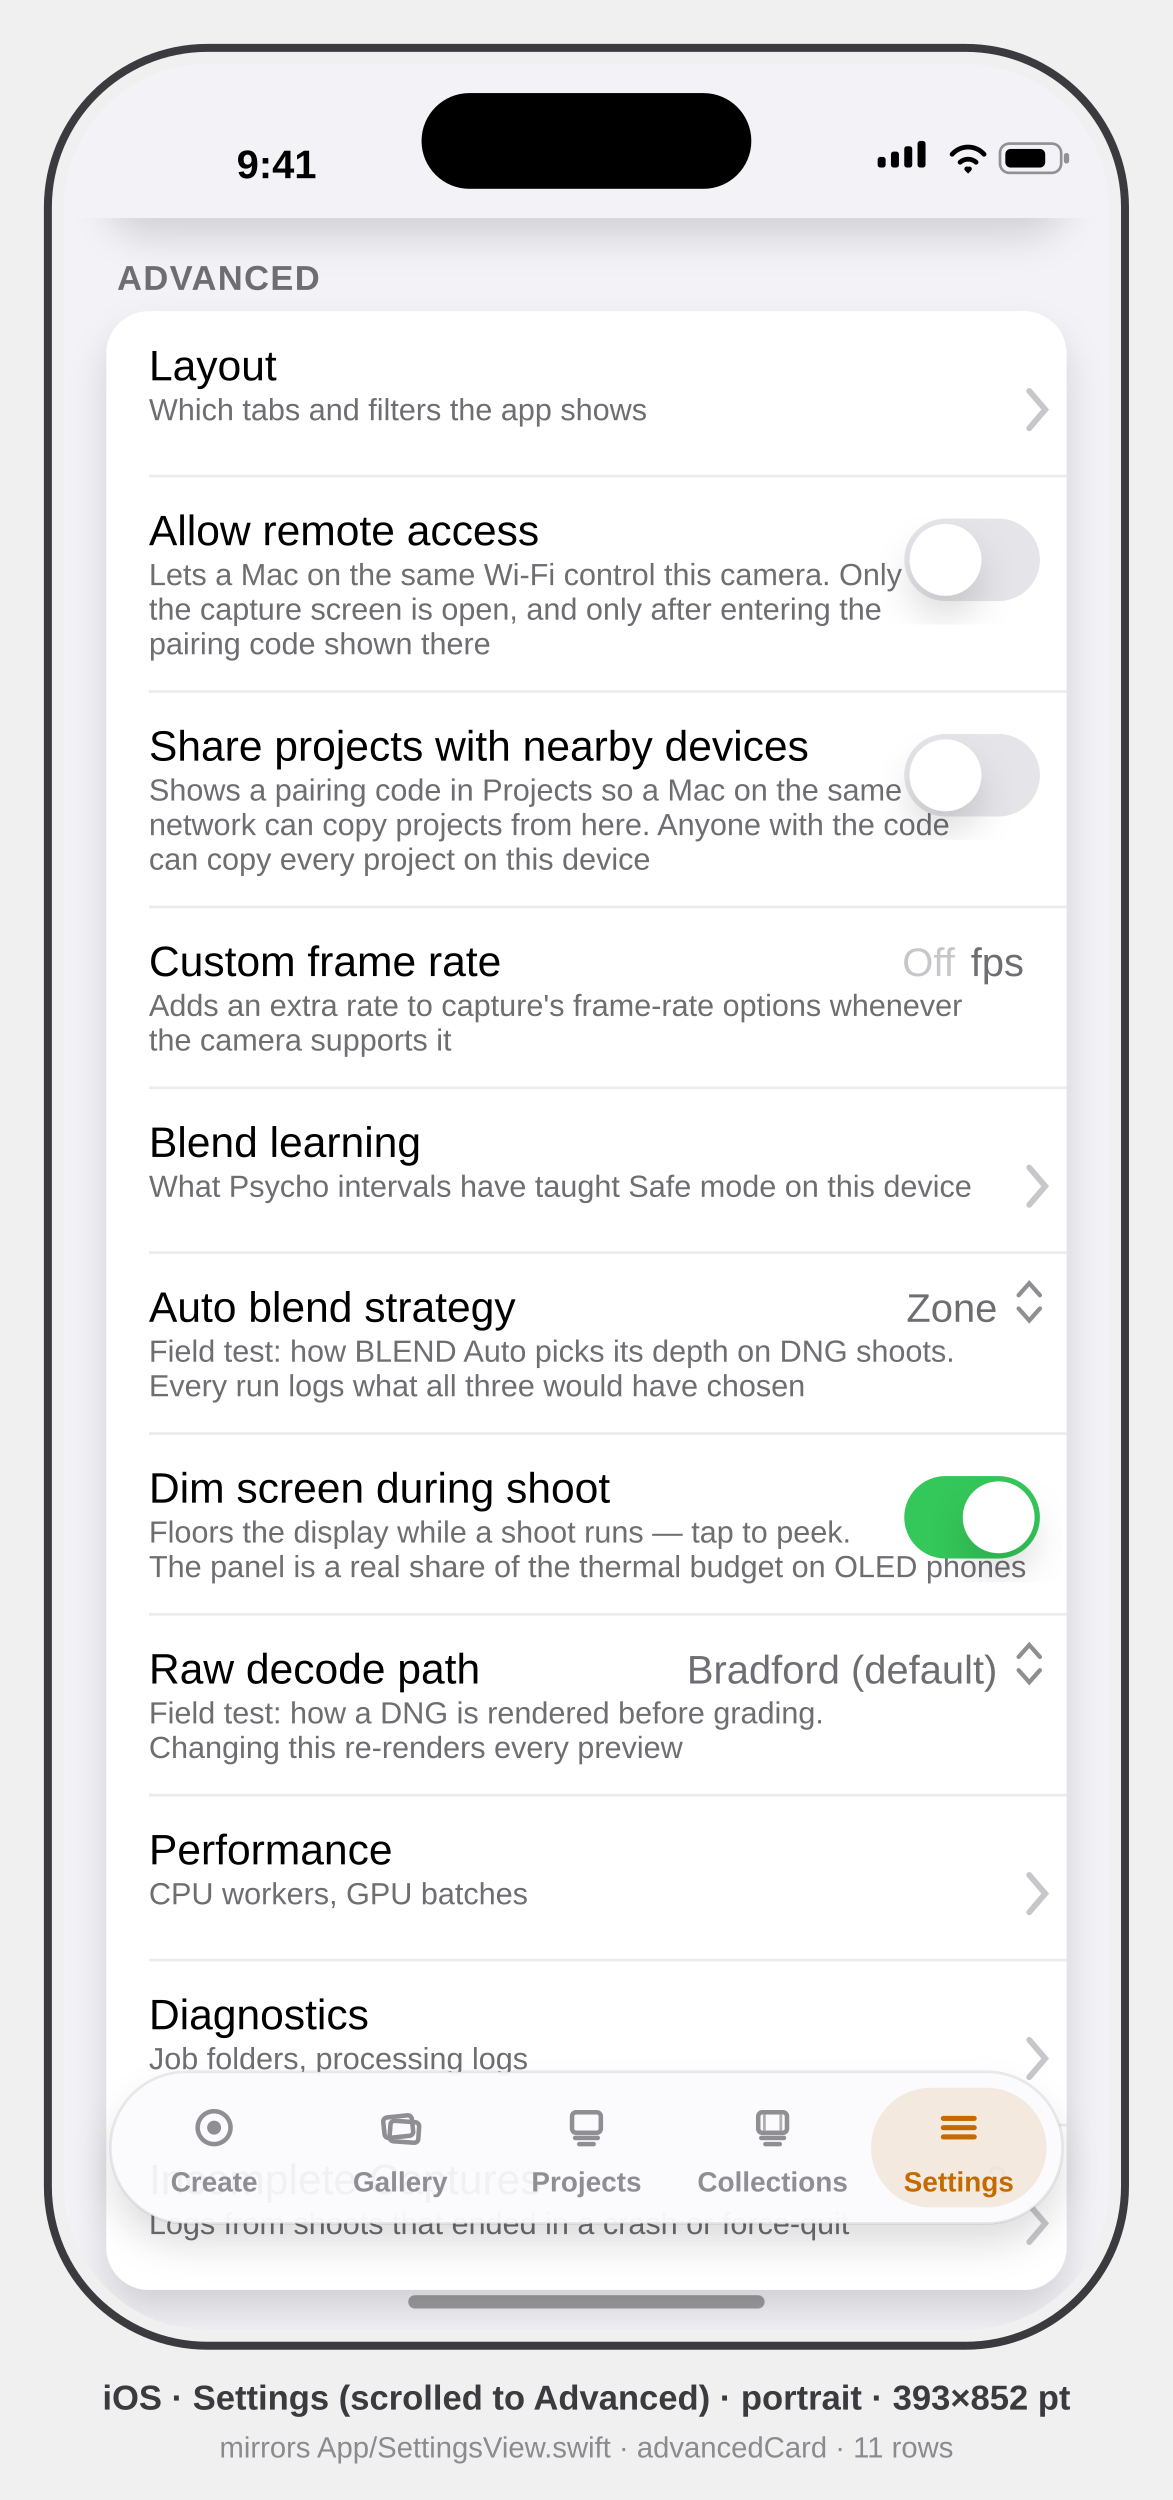
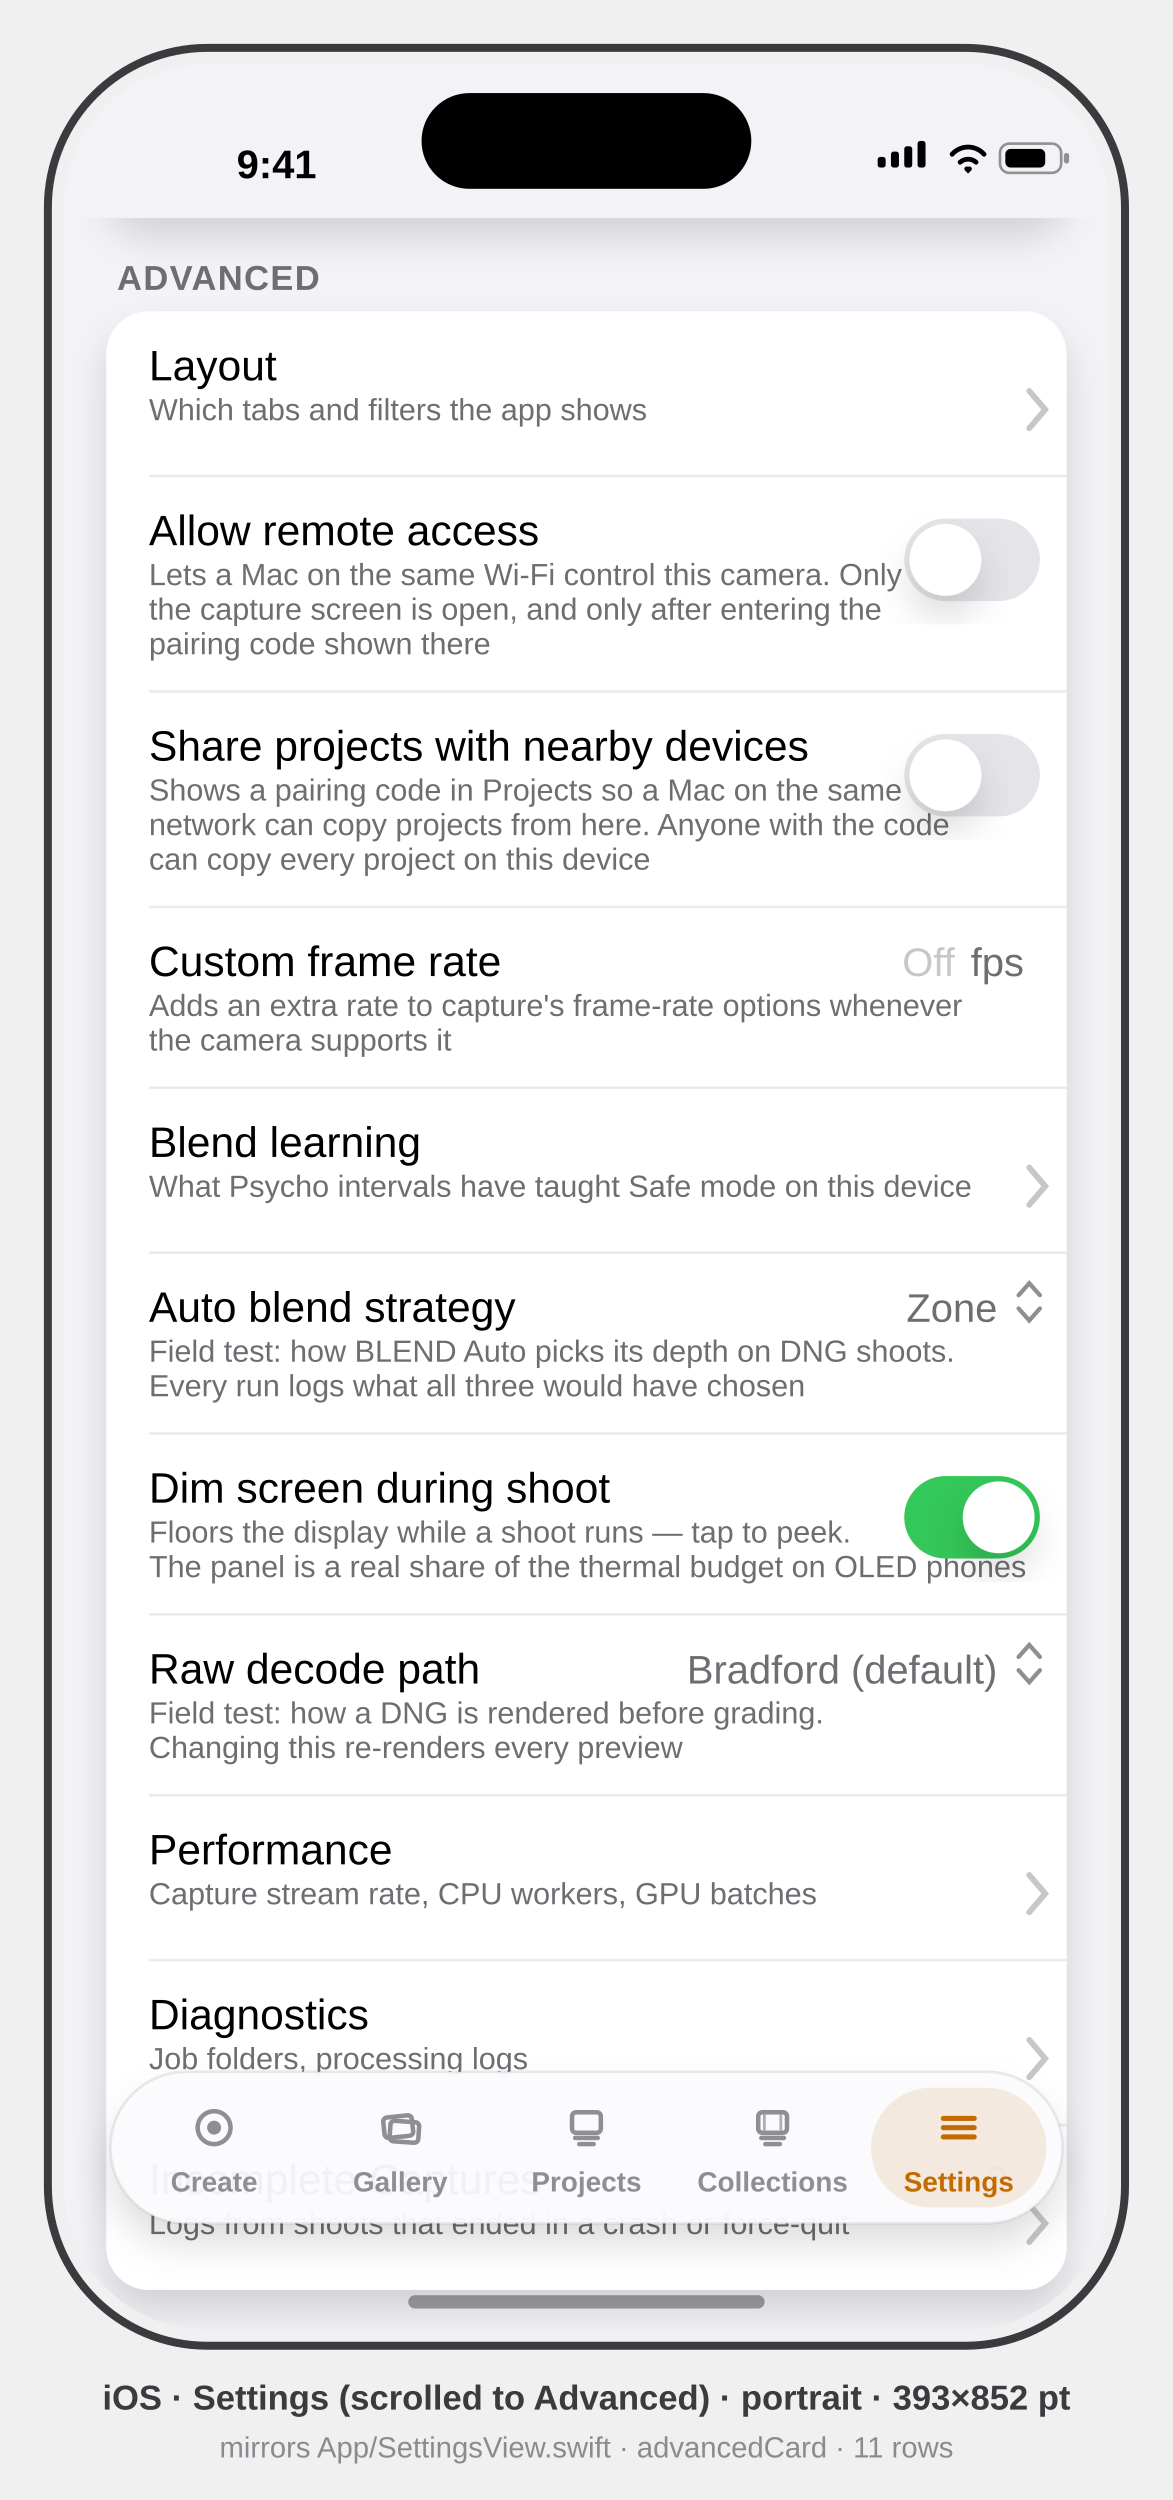
<svg xmlns="http://www.w3.org/2000/svg" viewBox="0 0 441 940" font-family="-apple-system, BlinkMacSystemFont, 'SF Pro Text', 'Helvetica Neue', Arial, sans-serif">
  <defs>
    <clipPath id="screen">
      <rect x="24" y="24" width="393" height="852" rx="54" />
    </clipPath>
    <clipPath id="scroll">
      <rect x="0" y="58" width="393" height="794" />
    </clipPath>
    <filter id="soft" x="-40%" y="-40%" width="180%" height="180%">
      <feDropShadow dx="0" dy="8" stdDeviation="7" flood-color="#000" flood-opacity="0.14" />
    </filter>
  </defs>
  <style>text{font-family:inherit}.sb{font-weight:600}.b{font-weight:700}.sec{fill:#6D6D72}.hdr{font-size:13px;font-weight:600;fill:#6D6D72;letter-spacing:0.5px}.ttl{font-size:16px;fill:#000}.sub{font-size:11.5px;fill:#6D6D72}</style>
  <rect x="18" y="18" width="405" height="864" rx="60" fill="none" stroke="#3A3A3F" stroke-width="3" />
  <g clip-path="url(#screen)">
    <rect x="24" y="24" width="393" height="852" fill="#F2F2F7" />
    <g transform="translate(24,24)">
      <g id="status-bar" fill="#000">
        <text x="80" y="43" font-size="15" class="sb" text-anchor="middle">9:41</text>
        <g>
          <rect x="306" y="35" width="3" height="4" rx="1" />
          <rect x="311" y="33" width="3" height="6" rx="1" />
          <rect x="316" y="31" width="3" height="8" rx="1" />
          <rect x="321" y="29" width="3" height="10" rx="1" />
        </g>
        <path d="M334 34 a8 8 0 0 1 12 0 M337 37 a4.5 4.5 0 0 1 6 0 M339.5 39.5 l0.5 0.5 0.5 -0.5" stroke="#000" stroke-width="1.8" fill="none" stroke-linecap="round" />
        <g>
          <rect x="352" y="30" width="23" height="11" rx="3.5" fill="none" stroke="#000" stroke-opacity="0.4" />
          <rect x="376" y="33.5" width="2" height="4" rx="1" fill="#000" fill-opacity="0.4" />
          <rect x="354" y="32" width="15" height="7" rx="2" />
        </g>
      </g>
      <g clip-path="url(#scroll)">
        <g transform="translate(0,-347)">
          <text x="20" y="190" class="hdr">STORAGE</text>
          <g id="storage-card">
            <rect x="16" y="198" width="361" height="206" rx="16" fill="#FFF" filter="url(#soft)" />
            <text x="32" y="225" class="ttl">Free on this device</text>
            <text x="361" y="225" font-size="15" class="sb" fill="#6D6D72" text-anchor="end">32.4 GB</text>
            <line x1="32" y1="239" x2="361" y2="239" stroke="#000" stroke-opacity="0.08" />
            <text x="32" y="265" class="ttl">LetsLapse library</text>
            <text x="361" y="265" font-size="15" class="sec" text-anchor="end">12.6 GB</text>
            <g id="storage-bar">
              <rect x="32" y="276" width="329" height="8" rx="4" fill="#E4E4E9" />
              <rect x="32" y="276" width="214" height="8" fill="#C36A00" />
              <rect x="246" y="276" width="100" height="8" fill="#FFB340" />
            </g>
            <g id="legend" font-size="11" fill="#6D6D72">
              <circle cx="36" cy="298" r="3.5" fill="#C36A00" />
              <text x="44" y="302">Originals 8.2 GB</text>
              <circle cx="140" cy="298" r="3.5" fill="#FFB340" />
              <text x="148" y="302">Blended clips 3.9 GB</text>
              <circle cx="266" cy="298" r="3.5" fill="#B9B9C0" />
              <text x="274" y="302">Cache 542 MB</text>
            </g>
            <line x1="32" y1="314" x2="377" y2="314" stroke="#000" stroke-opacity="0.08" />
            <text x="32" y="341" class="ttl">Review large originals</text>
            <path d="M363 329 l6 7 -6 7" stroke="#C6C6CB" stroke-width="2.2" fill="none" stroke-linecap="round" data-symbol="chevron.right" />
            <line x1="32" y1="357" x2="377" y2="357" stroke="#000" stroke-opacity="0.08" />
            <text x="32" y="384" class="ttl" fill="#C36A00">Clear cache (542 MB)</text>
          </g>
          <text x="20" y="432" class="hdr">ADVANCED</text>
          <g id="advanced-card">
            <rect x="16" y="440" width="361" height="744" rx="16" fill="#FFF" filter="url(#soft)" />
            <text x="32" y="466" class="ttl">Layout</text>
            <text x="32" y="481" class="sub">Which tabs and filters the app shows</text>
            <path d="M363 470 l6 7 -6 7" stroke="#C6C6CB" stroke-width="2.2" fill="none" stroke-linecap="round" data-symbol="chevron.right" />
            <line x1="32" y1="502" x2="377" y2="502" stroke="#000" stroke-opacity="0.08" />
            <g id="allow-remote-access-row">
              <text x="32" y="528" class="ttl">Allow remote access</text>
              <text x="32" y="543" class="sub">Lets a Mac on the same Wi-Fi control this camera. Only while</text>
              <text x="32" y="556" class="sub">the capture screen is open, and only after entering the</text>
              <text x="32" y="569" class="sub">pairing code shown there</text>
              <rect x="316" y="518" width="51" height="31" rx="15.5" fill="#E4E4E9" />
              <circle cx="331.5" cy="533.5" r="13.5" fill="#FFF" filter="url(#soft)" />
            </g>
            <line x1="32" y1="583" x2="377" y2="583" stroke="#000" stroke-opacity="0.08" />
            <g id="share-projects-row">
              <text x="32" y="609" class="ttl">Share projects with nearby devices</text>
              <text x="32" y="624" class="sub">Shows a pairing code in Projects so a Mac on the same</text>
              <text x="32" y="637" class="sub">network can copy projects from here. Anyone with the code</text>
              <text x="32" y="650" class="sub">can copy every project on this device</text>
              <rect x="316" y="599" width="51" height="31" rx="15.5" fill="#E4E4E9" />
              <circle cx="331.5" cy="614.5" r="13.5" fill="#FFF" filter="url(#soft)" />
            </g>
            <line x1="32" y1="664" x2="377" y2="664" stroke="#000" stroke-opacity="0.08" />
            <text x="32" y="690" class="ttl">Custom frame rate</text>
            <text x="32" y="705" class="sub">Adds an extra rate to capture's frame-rate options whenever</text>
            <text x="32" y="718" class="sub">the camera supports it</text>
            <text x="335" y="690" font-size="15" fill="#C6C6CB" text-anchor="end">Off</text>
            <text x="361" y="690" font-size="15" class="sec" text-anchor="end">fps</text>
            <line x1="32" y1="732" x2="377" y2="732" stroke="#000" stroke-opacity="0.08" />
            <text x="32" y="758" class="ttl">Blend learning</text>
            <text x="32" y="773" class="sub">What Psycho intervals have taught Safe mode on this device</text>
            <path d="M363 762 l6 7 -6 7" stroke="#C6C6CB" stroke-width="2.2" fill="none" stroke-linecap="round" data-symbol="chevron.right" />
            <line x1="32" y1="794" x2="377" y2="794" stroke="#000" stroke-opacity="0.08" />
            <g id="auto-blend-strategy-row">
              <text x="32" y="820" class="ttl">Auto blend strategy</text>
              <text x="32" y="835" class="sub">Field test: how BLEND Auto picks its depth on DNG shoots.</text>
              <text x="32" y="848" class="sub">Every run logs what all three would have chosen</text>
              <text x="351" y="820" font-size="15" class="sec" text-anchor="end">Zone</text>
              <path d="M359 810 l4 -4.5 4 4.5 m-8 5 l4 4.5 4 -4.5" stroke="#8E8E93" stroke-width="1.6" fill="none" stroke-linecap="round" data-symbol="chevron.up.chevron.down" />
            </g>
            <line x1="32" y1="862" x2="377" y2="862" stroke="#000" stroke-opacity="0.08" />
            <g id="dim-screen-row">
              <text x="32" y="888" class="ttl">Dim screen during shoot</text>
              <text x="32" y="903" class="sub">Floors the display while a shoot runs — tap to peek.</text>
              <text x="32" y="916" class="sub">The panel is a real share of the thermal budget on OLED phones</text>
              <rect x="316" y="878" width="51" height="31" rx="15.5" fill="#34C759" />
              <circle cx="351.5" cy="893.5" r="13.5" fill="#FFF" filter="url(#soft)" />
            </g>
            <line x1="32" y1="930" x2="377" y2="930" stroke="#000" stroke-opacity="0.08" />
            <g id="raw-decode-path-row">
              <text x="32" y="956" class="ttl">Raw decode path</text>
              <text x="32" y="971" class="sub">Field test: how a DNG is rendered before grading.</text>
              <text x="32" y="984" class="sub">Changing this re-renders every preview</text>
              <text x="351" y="956" font-size="15" class="sec" text-anchor="end">Bradford (default)</text>
              <path d="M359 946 l4 -4.5 4 4.5 m-8 5 l4 4.5 4 -4.5" stroke="#8E8E93" stroke-width="1.6" fill="none" stroke-linecap="round" data-symbol="chevron.up.chevron.down" />
            </g>
            <line x1="32" y1="998" x2="377" y2="998" stroke="#000" stroke-opacity="0.08" />
            <text x="32" y="1024" class="ttl">Performance</text>
-             <text x="32" y="1039" class="sub">CPU workers, GPU batches</text>
+             <text x="32" y="1039" class="sub">Capture stream rate, CPU workers, GPU batches</text>
            <path d="M363 1028 l6 7 -6 7" stroke="#C6C6CB" stroke-width="2.2" fill="none" stroke-linecap="round" data-symbol="chevron.right" />
            <line x1="32" y1="1060" x2="377" y2="1060" stroke="#000" stroke-opacity="0.08" />
            <text x="32" y="1086" class="ttl">Diagnostics</text>
            <text x="32" y="1101" class="sub">Job folders, processing logs</text>
            <path d="M363 1090 l6 7 -6 7" stroke="#C6C6CB" stroke-width="2.2" fill="none" stroke-linecap="round" data-symbol="chevron.right" />
            <line x1="32" y1="1122" x2="377" y2="1122" stroke="#000" stroke-opacity="0.08" />
            <g id="incomplete-captures-row">
              <text x="32" y="1148" class="ttl">Incomplete Captures</text>
              <text x="32" y="1163" class="sub">Logs from shoots that ended in a crash or force-quit</text>
              <text x="355" y="1148" font-size="15" class="sec" text-anchor="end">2</text>
              <path d="M363 1152 l6 7 -6 7" stroke="#C6C6CB" stroke-width="2.2" fill="none" stroke-linecap="round" data-symbol="chevron.right" />
            </g>
          </g>
        </g>
      </g>
      <g id="tab-bar">
        <rect x="17.5" y="755" width="358" height="57" rx="28.5" fill="#FBFBFD" opacity="0.96" filter="url(#soft)" />
        <rect x="17.5" y="755" width="358" height="57" rx="28.5" fill="none" stroke="#000" stroke-opacity="0.08" />
        <g id="tab-create" fill="none" stroke="#8E8E93">
          <g transform="translate(56.5 776) scale(0.7727) translate(-11 -11)">
            <circle cx="11" cy="11" r="8" stroke-width="2.2" data-symbol="record.circle" />
            <circle cx="11" cy="11" r="3.4" fill="#8E8E93" stroke="none" />
          </g>
          <text x="56.5" y="800" font-size="10.5" class="sb" fill="#8E8E93" stroke="none" text-anchor="middle">Create</text>
        </g>
        <g id="tab-gallery" fill="none" stroke="#8E8E93">
          <g transform="translate(126.5 776) scale(0.7727) translate(-11 -11)">
            <rect x="3" y="5.5" width="14" height="10" rx="2" stroke-width="2.2" transform="rotate(-6 10 10.5)" data-symbol="photo.on.rectangle.angled" />
            <rect x="6" y="8" width="14" height="10" rx="2" stroke-width="2.2" transform="rotate(4 13 13)" />
          </g>
          <text x="126.5" y="800" font-size="10.5" class="sb" fill="#8E8E93" stroke="none" text-anchor="middle">Gallery</text>
        </g>
        <g id="tab-projects" fill="none" stroke="#8E8E93">
          <g transform="translate(196.5 776) scale(0.7727) translate(-11 -11)">
            <rect x="4" y="3.5" width="14" height="10" rx="2" stroke-width="2.2" data-symbol="square.stack" />
            <path d="M5.5 16 h11 M7.5 19 h7" stroke-width="2.2" stroke-linecap="round" />
          </g>
          <text x="196.5" y="800" font-size="10.5" class="sb" fill="#8E8E93" stroke="none" text-anchor="middle">Projects</text>
        </g>
        <g id="tab-collections" fill="none" stroke="#8E8E93">
          <g transform="translate(266.5 776) scale(0.7727) translate(-11 -11)">
            <rect x="4" y="3.5" width="14" height="10" rx="2" stroke-width="2.2" data-symbol="film.stack" />
            <path d="M7 4.5 v8 M15 4.5 v8" stroke-width="1.38" opacity="0.7" />
            <path d="M5.5 16 h11 M7.5 19 h7" stroke-width="2.2" stroke-linecap="round" />
          </g>
          <text x="266.5" y="800" font-size="10.5" class="sb" fill="#8E8E93" stroke="none" text-anchor="middle">Collections</text>
        </g>
        <rect x="303.5" y="761" width="66" height="45" rx="22.5" fill="#C36A00" opacity="0.12" />
        <g id="tab-settings" fill="none" stroke="#C36A00">
          <g transform="translate(336.5 776) scale(0.7727) translate(-11 -11)">
            <path d="M3.5 6.5 h15 M3.5 11 h15 M3.5 15.5 h15" stroke-width="2.48" stroke-linecap="round" data-symbol="line.3.horizontal" />
          </g>
          <text x="336.5" y="800" font-size="10.5" class="sb" fill="#C36A00" stroke="none" text-anchor="middle">Settings</text>
        </g>
      </g>
      <rect x="134.5" y="11" width="124" height="36" rx="18" fill="#000" />
      <rect x="129.5" y="839" width="134" height="5" rx="2.5" fill="#000" opacity="0.35" />
    </g>
  </g>
  <text x="220.5" y="906" text-anchor="middle" font-size="13" class="sb" fill="#3A3A3F">iOS · Settings (scrolled to Advanced) · portrait · 393×852 pt</text>
  <text x="220.5" y="924" text-anchor="middle" font-size="11" fill="#8A8A90">mirrors App/SettingsView.swift · advancedCard · 11 rows</text>
</svg>
